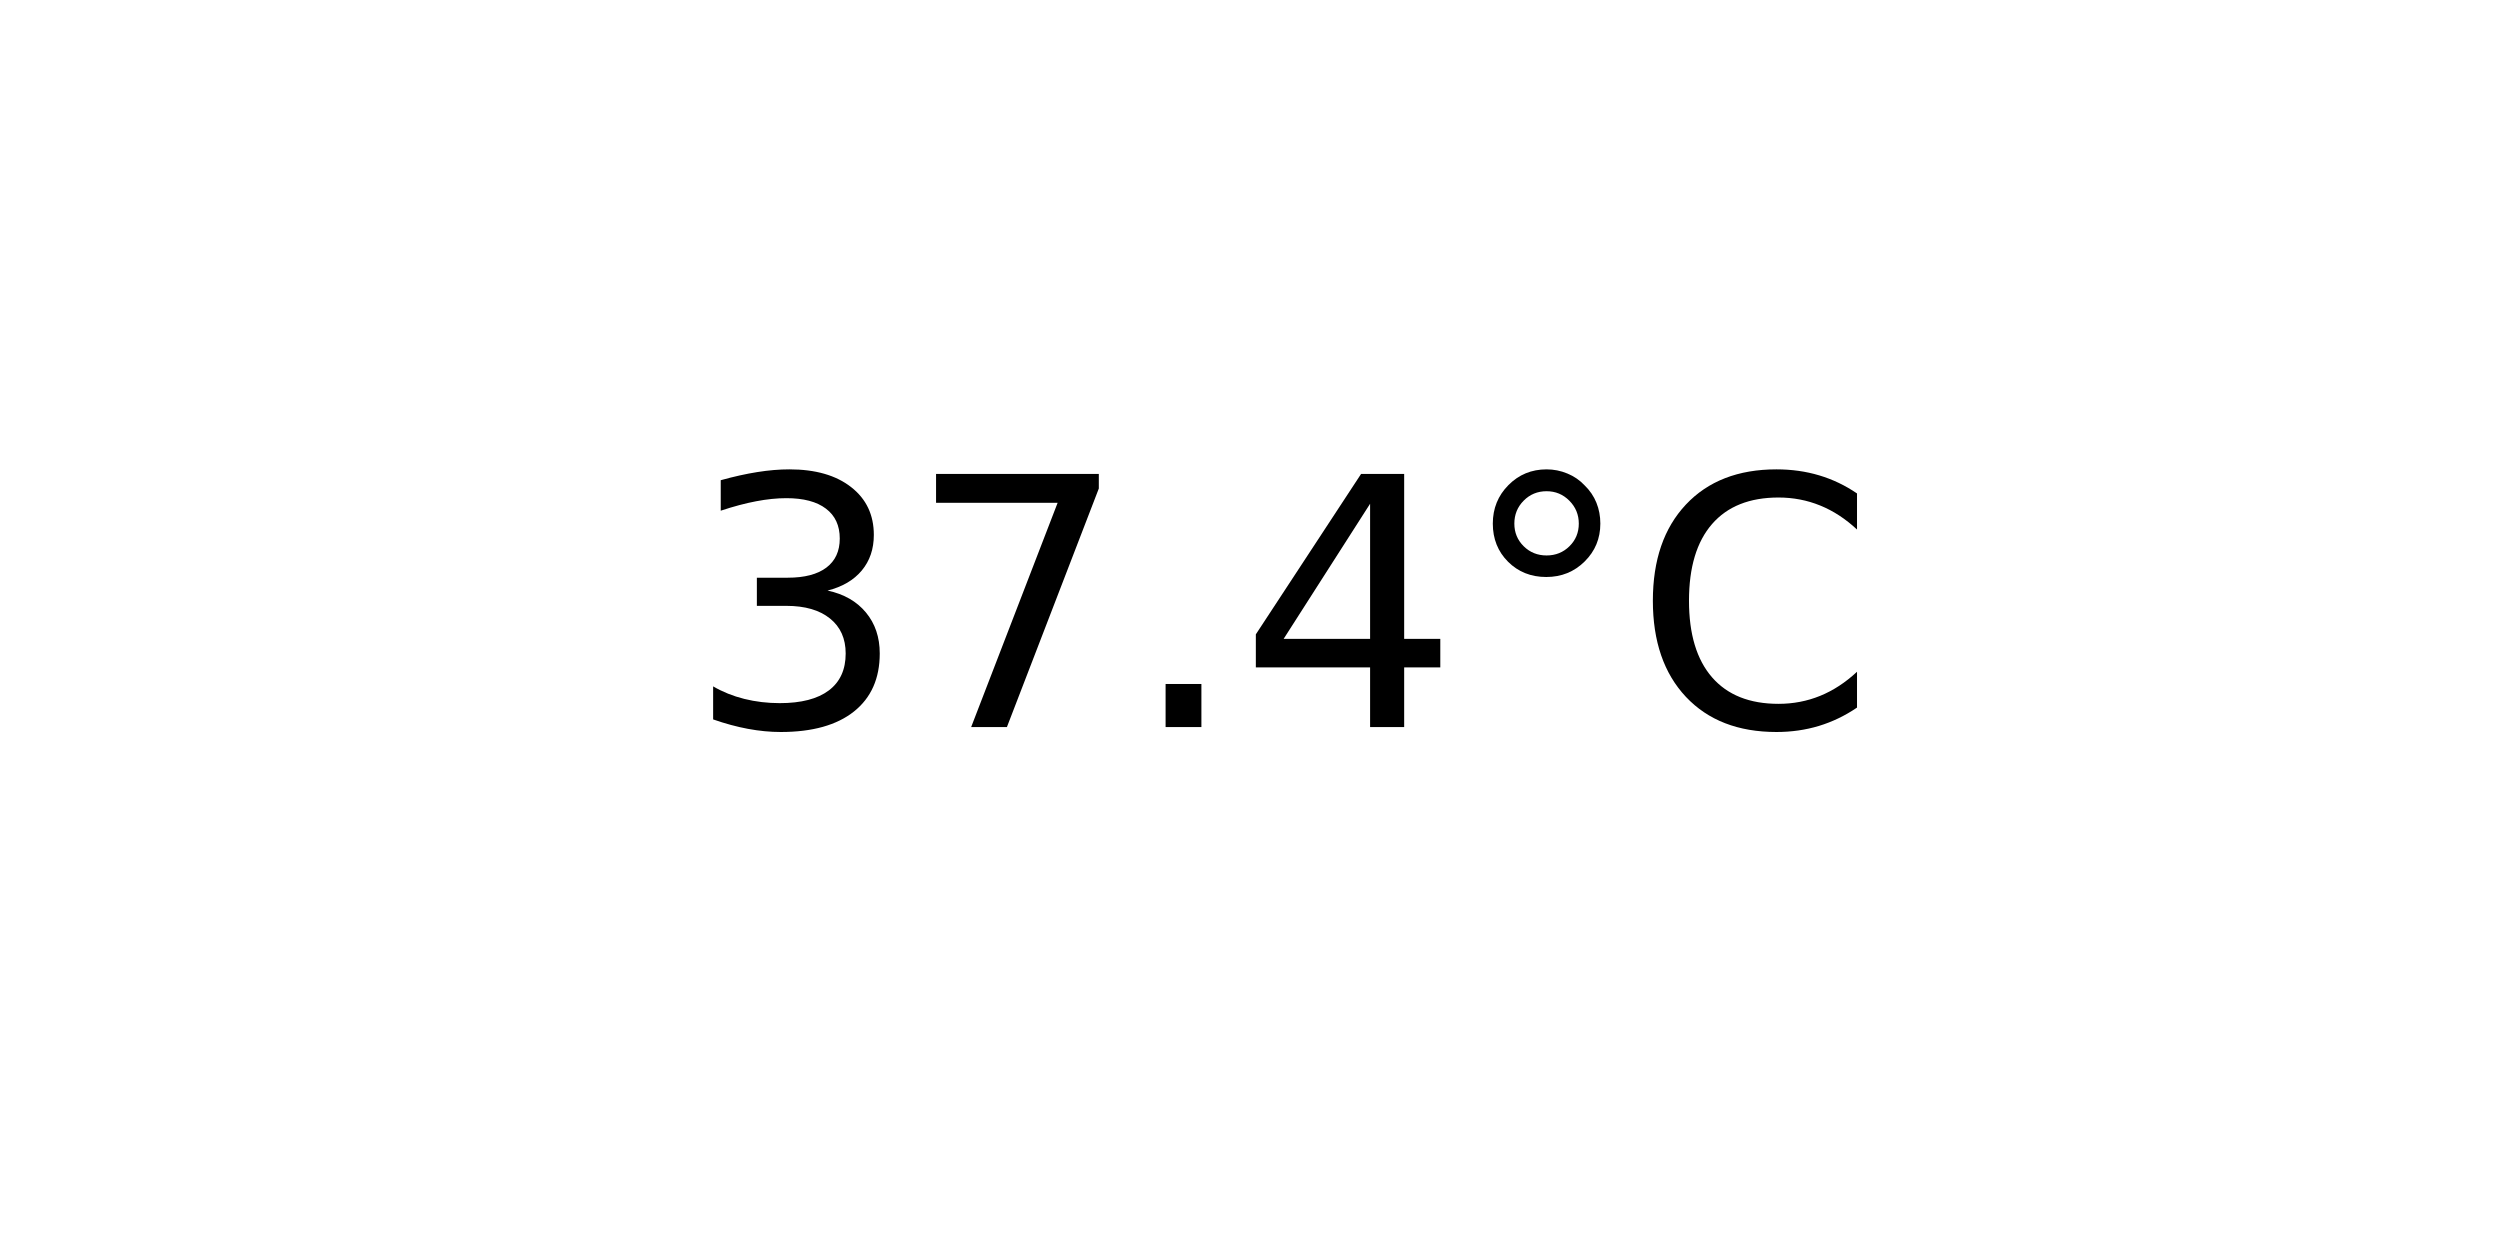
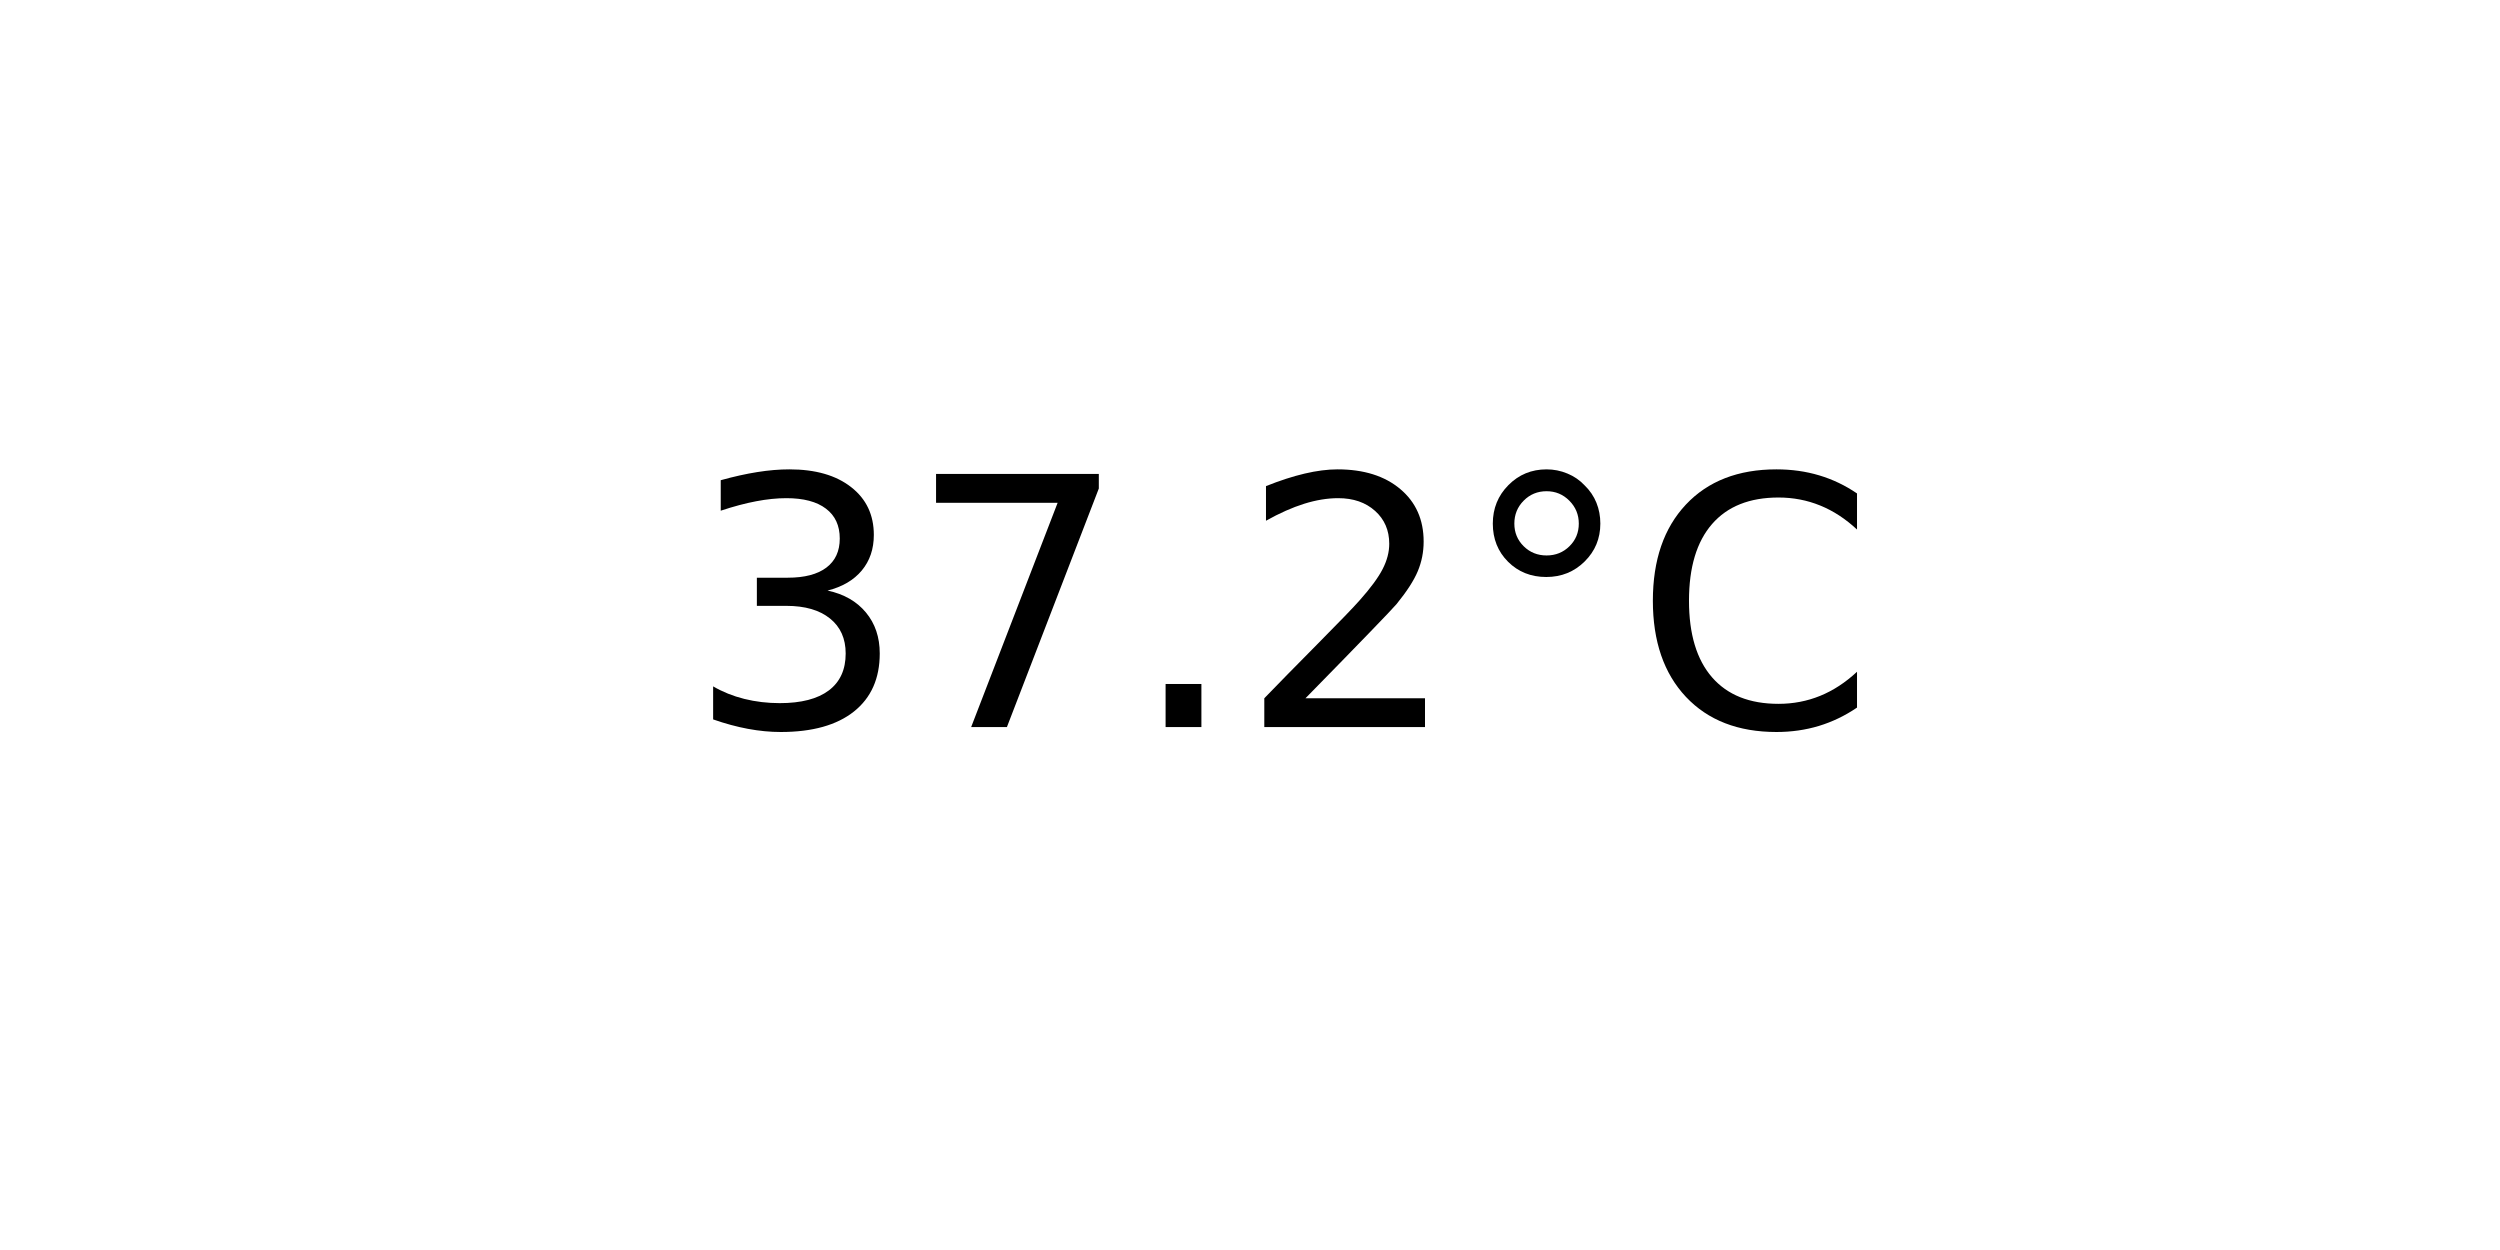
<svg xmlns="http://www.w3.org/2000/svg" xmlns:xlink="http://www.w3.org/1999/xlink" width="72pt" height="36pt" viewBox="0 0 72 36" version="1.1">
  <defs>
    <style type="text/css">*{stroke-linejoin: round; stroke-linecap: butt}</style>
  </defs>
  <g id="figure_1">
    <g id="axes_1">
      <g id="text_1">
        <g transform="translate(19.77578 20.93937) scale(0.1 -0.1)">
          <defs>
            <path id="DejaVuSans-33" d="M 2597 2516  Q 3050 2419 3304 2112  Q 3559 1806 3559 1356  Q 3559 666 3084 287  Q 2609 -91 1734 -91  Q 1441 -91 1130 -33  Q 819 25 488 141  L 488 750  Q 750 597 1062 519  Q 1375 441 1716 441  Q 2309 441 2620 675  Q 2931 909 2931 1356  Q 2931 1769 2642 2001  Q 2353 2234 1838 2234  L 1294 2234  L 1294 2753  L 1863 2753  Q 2328 2753 2575 2939  Q 2822 3125 2822 3475  Q 2822 3834 2567 4026  Q 2313 4219 1838 4219  Q 1578 4219 1281 4162  Q 984 4106 628 3988  L 628 4550  Q 988 4650 1302 4700  Q 1616 4750 1894 4750  Q 2613 4750 3031 4423  Q 3450 4097 3450 3541  Q 3450 3153 3228 2886  Q 3006 2619 2597 2516  z " transform="scale(0.015625)" />
            <path id="DejaVuSans-37" d="M 525 4666  L 3525 4666  L 3525 4397  L 1831 0  L 1172 0  L 2766 4134  L 525 4134  L 525 4666  z " transform="scale(0.015625)" />
            <path id="DejaVuSans-2e" d="M 684 794  L 1344 794  L 1344 0  L 684 0  L 684 794  z " transform="scale(0.015625)" />
-             <path id="DejaVuSans-34" d="M 2419 4116  L 825 1625  L 2419 1625  L 2419 4116  z M 2253 4666  L 3047 4666  L 3047 1625  L 3713 1625  L 3713 1100  L 3047 1100  L 3047 0  L 2419 0  L 2419 1100  L 313 1100  L 313 1709  L 2253 4666  z " transform="scale(0.015625)" />
+             <path id="DejaVuSans-32" d="M 1228 531  L 3431 531  L 3431 0  L 469 0  L 469 531  Q 828 903 1448 1529  Q 2069 2156 2228 2338  Q 2531 2678 2651 2914  Q 2772 3150 2772 3378  Q 2772 3750 2511 3984  Q 2250 4219 1831 4219  Q 1534 4219 1204 4116  Q 875 4013 500 3803  L 500 4441  Q 881 4594 1212 4672  Q 1544 4750 1819 4750  Q 2544 4750 2975 4387  Q 3406 4025 3406 3419  Q 3406 3131 3298 2873  Q 3191 2616 2906 2266  Q 2828 2175 2409 1742  Q 1991 1309 1228 531  z " transform="scale(0.015625)" />
            <path id="DejaVuSans-b0" d="M 1600 4347  Q 1350 4347 1178 4173  Q 1006 4000 1006 3750  Q 1006 3503 1178 3333  Q 1350 3163 1600 3163  Q 1850 3163 2022 3333  Q 2194 3503 2194 3750  Q 2194 3997 2020 4172  Q 1847 4347 1600 4347  z M 1600 4750  Q 1800 4750 1984 4673  Q 2169 4597 2303 4453  Q 2447 4313 2519 4134  Q 2591 3956 2591 3750  Q 2591 3338 2302 3052  Q 2013 2766 1594 2766  Q 1172 2766 890 3047  Q 609 3328 609 3750  Q 609 4169 896 4459  Q 1184 4750 1600 4750  z " transform="scale(0.015625)" />
            <path id="DejaVuSans-43" d="M 4122 4306  L 4122 3641  Q 3803 3938 3442 4084  Q 3081 4231 2675 4231  Q 1875 4231 1450 3742  Q 1025 3253 1025 2328  Q 1025 1406 1450 917  Q 1875 428 2675 428  Q 3081 428 3442 575  Q 3803 722 4122 1019  L 4122 359  Q 3791 134 3420 21  Q 3050 -91 2638 -91  Q 1578 -91 968 557  Q 359 1206 359 2328  Q 359 3453 968 4101  Q 1578 4750 2638 4750  Q 3056 4750 3426 4639  Q 3797 4528 4122 4306  z " transform="scale(0.015625)" />
          </defs>
          <use xlink:href="#DejaVuSans-33" />
          <use xlink:href="#DejaVuSans-37" x="63.623" />
          <use xlink:href="#DejaVuSans-2e" x="127.246" />
-           <use xlink:href="#DejaVuSans-34" x="159.033" />
+           <use xlink:href="#DejaVuSans-32" x="159.033" />
          <use xlink:href="#DejaVuSans-b0" x="222.656" />
          <use xlink:href="#DejaVuSans-43" x="272.656" />
        </g>
      </g>
    </g>
  </g>
</svg>
